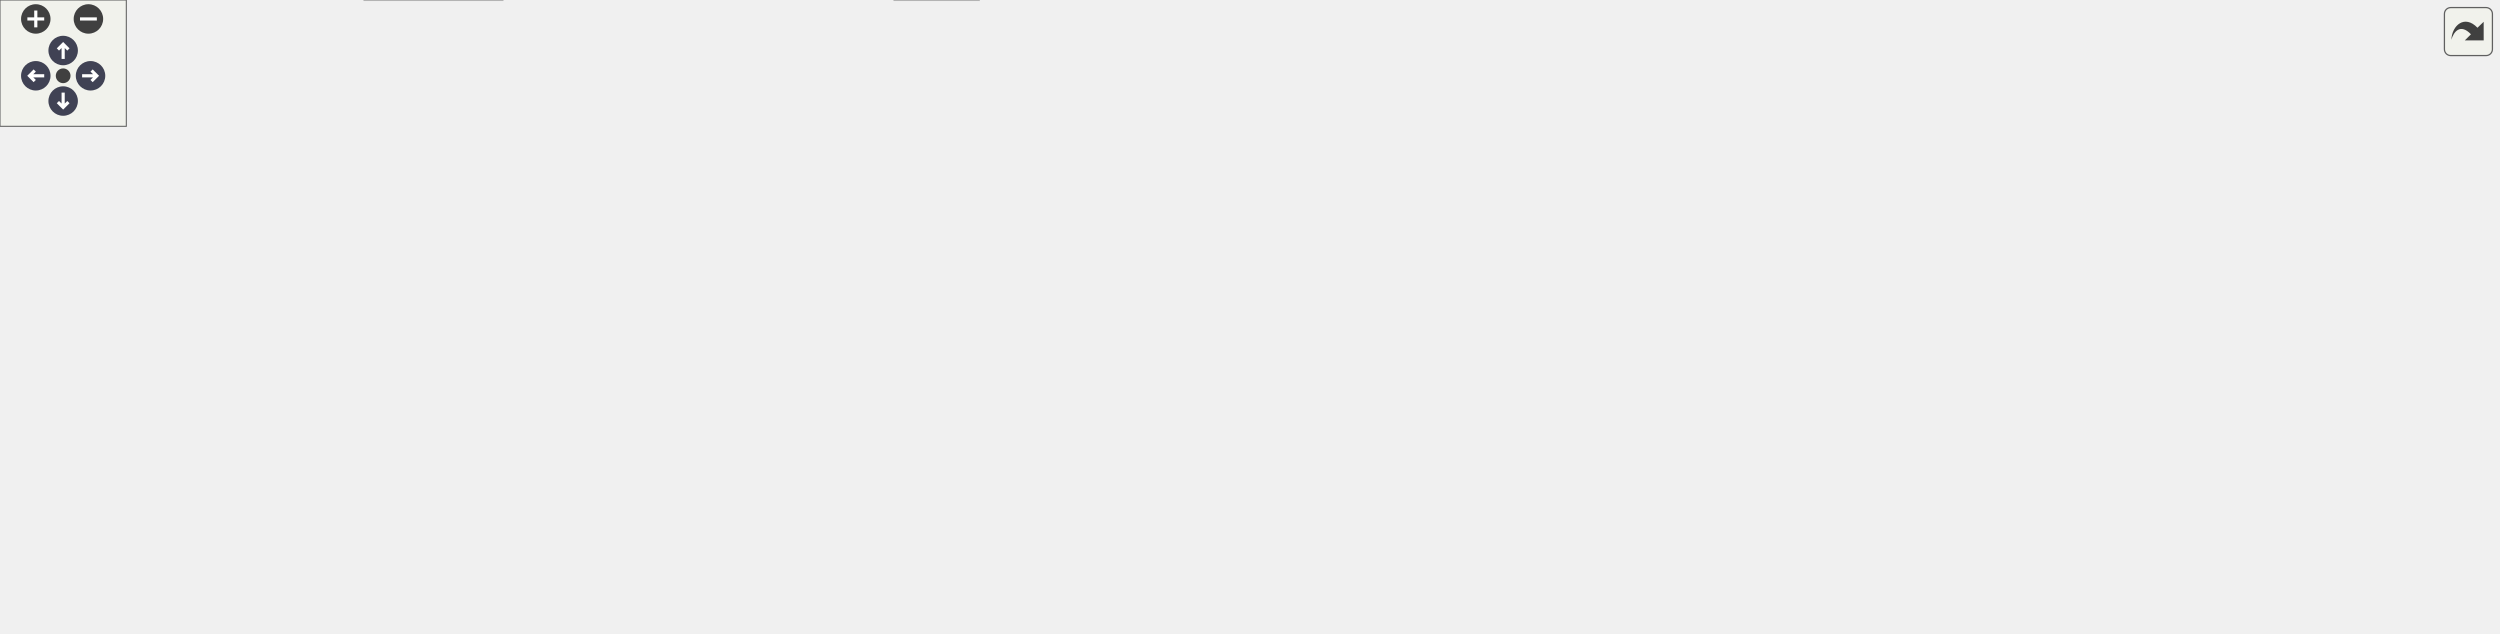
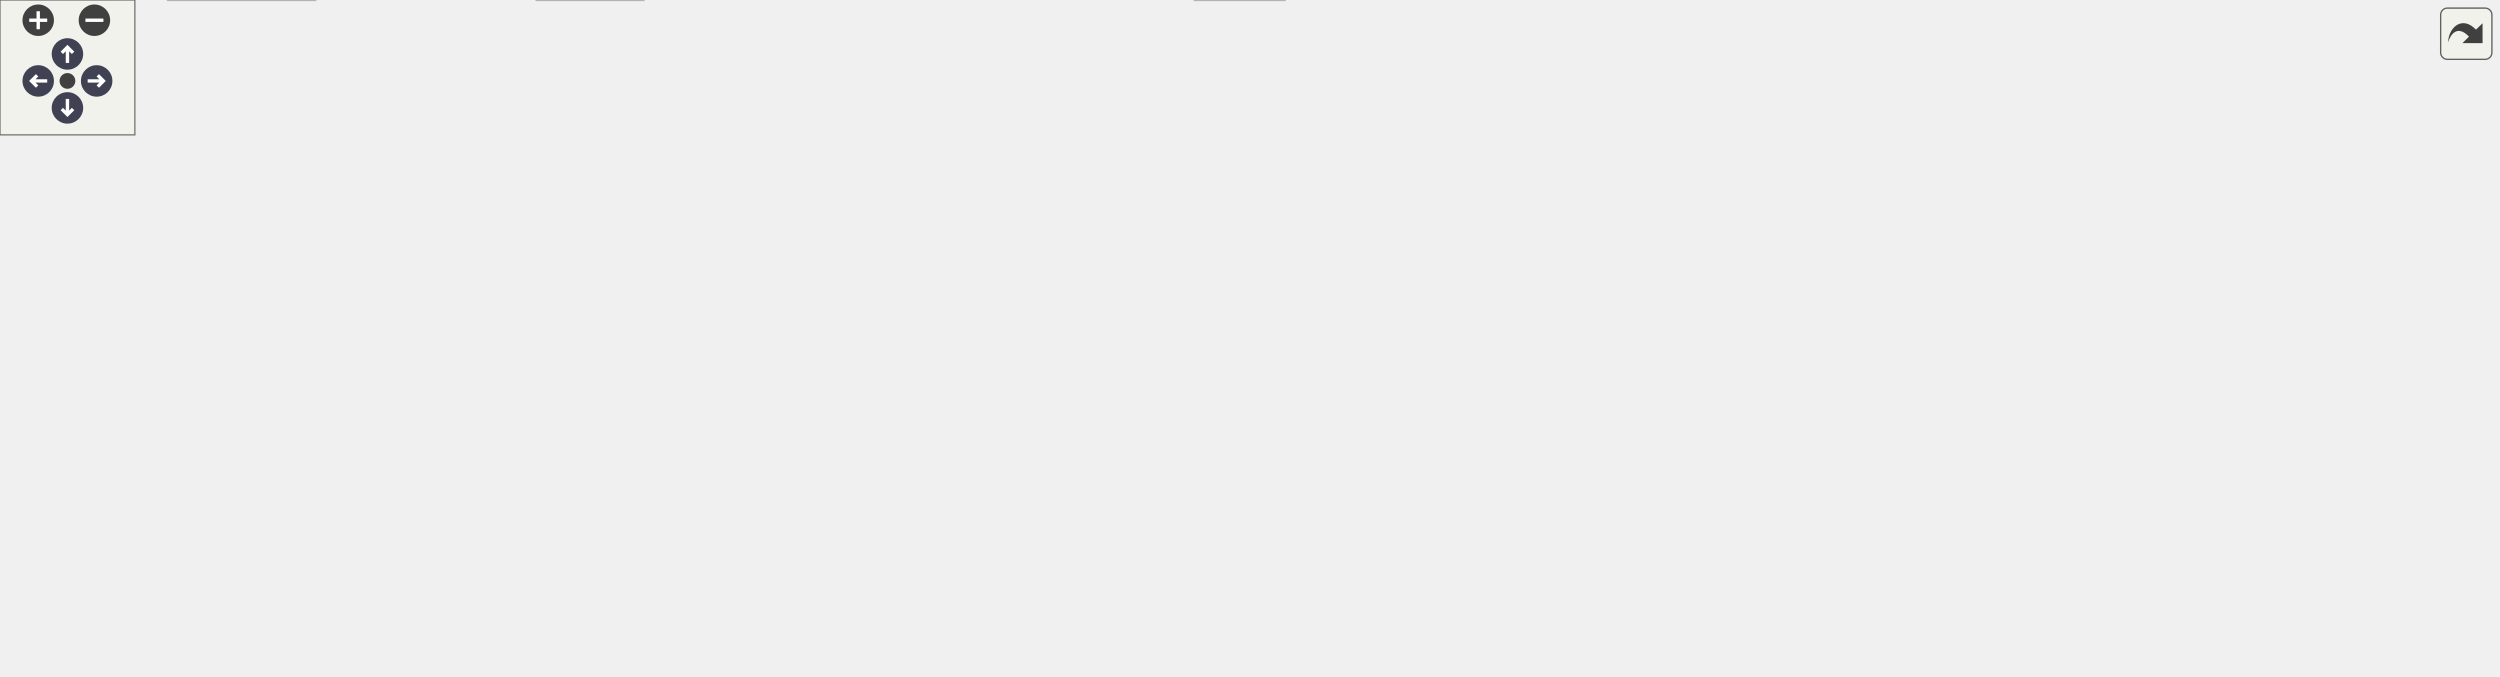
<svg xmlns="http://www.w3.org/2000/svg" xmlns:xlink="http://www.w3.org/1999/xlink" id="main" version="1.1" xml:space="preserve">
  <style type="text/css">
.node, .edge {opacity: 0.7;}
.node.selected, .edge.selected {opacity: 1;}
.edge:hover path { stroke: red; }
.edge:hover polygon { stroke: red; fill: red; }
</style>
  <defs>
    <circle id="rim" cx="0" cy="0" r="7" />
    <circle id="rim2" cx="0" cy="0" r="3.5" />
    <g id="zoomPlus">
      <use xlink:href="#rim" fill="#404040">
        <set attributeName="fill" to="#808080" begin="zoomplus.mouseover" end="zoomplus.mouseout" />
      </use>
      <path d="M-4,0h8M0,-4v8" fill="none" stroke="white" stroke-width="1.5" pointer-events="none" />
    </g>
    <g id="zoomMin">
      <use xlink:href="#rim" fill="#404040">
        <set attributeName="fill" to="#808080" begin="zoomminus.mouseover" end="zoomminus.mouseout" />
      </use>
      <path d="M-4,0h8" fill="none" stroke="white" stroke-width="1.5" pointer-events="none" />
    </g>
    <g id="arrowUp" transform="translate(30 24)">
      <use xlink:href="#rim" />
      <path pointer-events="none" fill="none" stroke="white" stroke-width="1.5" d="M0,-3.0v7 M-2.5,-0.5L0,-3.0L2.5,-0.5" />
    </g>
    <g id="arrowRight" transform="rotate(90) translate(36 -43)">
      <use xlink:href="#rim" />
      <path pointer-events="none" fill="none" stroke="white" stroke-width="1.5" d="M0,-3.0v7 M-2.5,-0.5L0,-3.0L2.5,-0.5" />
    </g>
    <g id="arrowDown" transform="rotate(180) translate(-30 -48)">
      <use xlink:href="#rim" />
      <path pointer-events="none" fill="none" stroke="white" stroke-width="1.5" d="M0,-3.0v7 M-2.5,-0.5L0,-3.0L2.5,-0.5" />
    </g>
    <g id="arrowLeft" transform="rotate(270) translate(-36 17)">
      <use xlink:href="#rim" />
      <path pointer-events="none" fill="none" stroke="white" stroke-width="1.5" d="M0,-3.0v7 M-2.5,-0.5L0,-3.0L2.5,-0.5" />
    </g>
    <g id="resetDef">
      <use xlink:href="#rim2" fill="#404040">
        <set attributeName="fill" to="#808080" begin="reset.mouseover" end="reset.mouseout" />
      </use>
    </g>
  </defs>
  <svg id="graph" class="graph">
    <g id="viewport">
      <g id="Node000001" class="node">
        <g id="a_Node000001">
          <a xlink:title=" ">
-             <polygon fill="#999999" stroke="#666666" points="723.78,-240.25 620.03,-240.25 620.03,-221 723.78,-221 723.78,-240.25" />
-             <text text-anchor="middle" x="671.91" y="-226.75" font-family="Helvetica,sans-Serif" font-size="10.00">mimic++/Printer.hpp</text>
+             <polygon fill="#999999" stroke="#666666" points="762.34,-240.25 658.59,-240.25 658.59,-221 762.34,-221 762.34,-240.25" />
+             <text text-anchor="middle" x="710.47" y="-226.75" font-family="Helvetica,sans-Serif" font-size="10.00">mimic++/Printer.hpp</text>
          </a>
        </g>
      </g>
      <g id="Node000002" class="node">
        <g id="a_Node000002">
          <a xlink:href="../../df/dde/_fwd_8hpp.html" target="_top" xlink:title=" ">
-             <polygon fill="white" stroke="#666666" points="322.91,-74.5 228.91,-74.5 228.91,-55.25 322.91,-55.25 322.91,-74.5" />
-             <text text-anchor="middle" x="275.91" y="-61" font-family="Helvetica,sans-Serif" font-size="10.00">mimic++/Fwd.hpp</text>
+             <polygon fill="white" stroke="#666666" points="309.47,-74.5 215.47,-74.5 215.47,-55.25 309.47,-55.25 309.47,-74.5" />
+             <text text-anchor="middle" x="262.47" y="-61" font-family="Helvetica,sans-Serif" font-size="10.00">mimic++/Fwd.hpp</text>
          </a>
        </g>
      </g>
      <g id="edge1_Node000001_Node000002" class="edge">
        <g id="a_edge1_Node000001_Node000002">
          <a xlink:title=" ">
-             <path fill="none" stroke="#63b8ff" d="M619.77,-226.43C532.39,-220.55 360.41,-206.62 303.91,-185 263.89,-169.69 244.7,-167.75 224.91,-129.75 215.34,-111.38 233.26,-93.19 250.44,-80.95" />
-             <polygon fill="#63b8ff" stroke="#63b8ff" points="252.06,-84.08 258.46,-75.63 248.19,-78.24 252.06,-84.08" />
+             <path fill="none" stroke="#63b8ff" d="M658.49,-227.49C538.56,-222.24 245.43,-207.48 149.47,-185 85.14,-169.93 48.5,-184.46 11.47,-129.75 6.67,-122.66 5.97,-117.06 11.47,-110.5 23.73,-95.86 133.6,-80.67 203.86,-72.33" />
+             <polygon fill="#63b8ff" stroke="#63b8ff" points="204.17,-75.82 213.7,-71.18 203.36,-68.87 204.17,-75.82" />
          </a>
        </g>
      </g>
      <g id="Node000003" class="node">
        <g id="a_Node000003">
          <a xlink:title=" ">
-             <polygon fill="#e0e0e0" stroke="#999999" points="464.91,-19.25 424.91,-19.25 424.91,0 464.91,0 464.91,-19.25" />
-             <text text-anchor="middle" x="444.91" y="-5.75" font-family="Helvetica,sans-Serif" font-size="10.00">string</text>
-           </a>
-         </g>
-       </g>
-       <g id="edge33_Node000001_Node000003" class="edge">
-         <g id="a_edge33_Node000001_Node000003">
-           <a xlink:title=" ">
-             <path fill="none" stroke="#63b8ff" d="M724.03,-227.3C761.44,-223.2 811.18,-212.47 845.91,-185 873.77,-162.96 897.01,-138.32 874.91,-110.5 824.83,-47.46 567.34,-20.62 476.6,-13.03" />
-             <polygon fill="#63b8ff" stroke="#63b8ff" points="476.94,-9.54 466.69,-12.22 476.37,-16.52 476.94,-9.54" />
+             <polygon fill="#e0e0e0" stroke="#999999" points="571.47,-19.25 531.47,-19.25 531.47,0 571.47,0 571.47,-19.25" />
+             <text text-anchor="middle" x="551.47" y="-5.75" font-family="Helvetica,sans-Serif" font-size="10.00">string</text>
+           </a>
+         </g>
+       </g>
+       <g id="edge36_Node000001_Node000003" class="edge">
+         <g id="a_edge36_Node000001_Node000003">
+           <a xlink:title=" ">
+             <path fill="none" stroke="#63b8ff" d="M743.66,-220.65C761.65,-213.93 782.4,-202.78 793.47,-185 810.97,-156.88 813.93,-138 795.47,-110.5 747.32,-38.77 637.55,-18.52 583.19,-12.83" />
+             <polygon fill="#63b8ff" stroke="#63b8ff" points="583.64,-9.36 573.36,-11.92 582.99,-16.33 583.64,-9.36" />
          </a>
        </g>
      </g>
      <g id="Node000004" class="node">
        <g id="a_Node000004">
          <a xlink:title=" ">
-             <polygon fill="#e0e0e0" stroke="#999999" points="238.66,-19.25 173.16,-19.25 173.16,0 238.66,0 238.66,-19.25" />
-             <text text-anchor="middle" x="205.91" y="-5.75" font-family="Helvetica,sans-Serif" font-size="10.00">string_view</text>
-           </a>
-         </g>
-       </g>
-       <g id="edge34_Node000001_Node000004" class="edge">
-         <g id="a_edge34_Node000001_Node000004">
-           <a xlink:title=" ">
-             <path fill="none" stroke="#63b8ff" d="M619.76,-227.93C487.45,-223.29 146.01,-209.11 100.91,-185 39.68,-152.27 -29.27,-109.62 13.91,-55.25 31.98,-32.5 110.52,-20.3 161.39,-14.66" />
-             <polygon fill="#63b8ff" stroke="#63b8ff" points="161.64,-18.15 171.22,-13.62 160.91,-11.19 161.64,-18.15" />
+             <polygon fill="#e0e0e0" stroke="#999999" points="140.22,-19.25 74.72,-19.25 74.72,0 140.22,0 140.22,-19.25" />
+             <text text-anchor="middle" x="107.47" y="-5.75" font-family="Helvetica,sans-Serif" font-size="10.00">string_view</text>
+           </a>
+         </g>
+       </g>
+       <g id="edge37_Node000001_Node000004" class="edge">
+         <g id="a_edge37_Node000001_Node000004">
+           <a xlink:title=" ">
+             <path fill="none" stroke="#63b8ff" d="M658.18,-228.49C511.28,-224.95 102.05,-212.72 48.47,-185 14.11,-167.23 -7.55,-147.58 3.47,-110.5 11.81,-82.41 18.78,-76.01 39.47,-55.25 51.19,-43.49 66.48,-33.12 79.6,-25.34" />
+             <polygon fill="#63b8ff" stroke="#63b8ff" points="81.27,-28.42 88.23,-20.43 77.8,-22.34 81.27,-28.42" />
+           </a>
+         </g>
+       </g>
+       <g id="Node000006" class="node">
+         <g id="a_Node000006">
+           <a xlink:href="../../d9/dc5/_string_8hpp.html" target="_top" xlink:title=" ">
+             <polygon fill="white" stroke="#666666" points="350.84,-185 250.09,-185 250.09,-165.75 350.84,-165.75 350.84,-185" />
+             <text text-anchor="middle" x="300.47" y="-171.5" font-family="Helvetica,sans-Serif" font-size="10.00">mimic++/String.hpp</text>
+           </a>
+         </g>
+       </g>
+       <g id="edge5_Node000001_Node000006" class="edge">
+         <g id="a_edge5_Node000001_Node000006">
+           <a xlink:title=" ">
+             <path fill="none" stroke="#63b8ff" d="M658.12,-222.83C582.45,-213 442.77,-194.86 362.18,-184.39" />
+             <polygon fill="#63b8ff" stroke="#63b8ff" points="363.08,-180.98 352.71,-183.16 362.18,-187.92 363.08,-180.98" />
+           </a>
+         </g>
+       </g>
+       <g id="Node000007" class="node">
+         <g id="a_Node000007">
+           <a xlink:href="../../d4/d2c/_utility_8hpp.html" target="_top" xlink:title=" ">
+             <polygon fill="white" stroke="#666666" points="234.47,-129.75 134.47,-129.75 134.47,-110.5 234.47,-110.5 234.47,-129.75" />
+             <text text-anchor="middle" x="184.47" y="-116.25" font-family="Helvetica,sans-Serif" font-size="10.00">mimic++/Utility.hpp</text>
+           </a>
+         </g>
+       </g>
+       <g id="edge28_Node000001_Node000007" class="edge">
+         <g id="a_edge28_Node000001_Node000007">
+           <a xlink:title=" ">
+             <path fill="none" stroke="#63b8ff" d="M658.26,-229.4C551.72,-228.18 313.26,-221.34 241.47,-185 221.42,-174.86 205.18,-154.43 195.24,-139.39" />
+             <polygon fill="#63b8ff" stroke="#63b8ff" points="198.46,-137.95 190.19,-131.32 192.52,-141.66 198.46,-137.95" />
+           </a>
+         </g>
+       </g>
+       <g id="Node000010" class="node">
+         <g id="a_Node000010">
+           <a xlink:title=" ">
+             <polygon fill="#e0e0e0" stroke="#999999" points="467.59,-74.5 383.34,-74.5 383.34,-55.25 467.59,-55.25 467.59,-74.5" />
+             <text text-anchor="middle" x="425.47" y="-61" font-family="Helvetica,sans-Serif" font-size="10.00">source_location</text>
+           </a>
+         </g>
+       </g>
+       <g id="edge34_Node000001_Node000010" class="edge">
+         <g id="a_edge34_Node000001_Node000010">
+           <a xlink:title=" ">
+             <path fill="none" stroke="#63b8ff" d="M717.69,-220.63C734.19,-198.96 771.07,-143.24 742.47,-110.5 705.21,-67.86 552.15,-81.82 479.04,-74.54" />
+             <polygon fill="#63b8ff" stroke="#63b8ff" points="479.88,-71.12 469.53,-73.37 479.02,-78.07 479.88,-71.12" />
+           </a>
+         </g>
+       </g>
+       <g id="Node000012" class="node">
+         <g id="a_Node000012">
+           <a xlink:title=" ">
+             <polygon fill="#e0e0e0" stroke="#999999" points="523.72,-74.5 485.22,-74.5 485.22,-55.25 523.72,-55.25 523.72,-74.5" />
+             <text text-anchor="middle" x="504.47" y="-61" font-family="Helvetica,sans-Serif" font-size="10.00">utility</text>
+           </a>
+         </g>
+       </g>
+       <g id="edge38_Node000001_Node000012" class="edge">
+         <g id="a_edge38_Node000001_Node000012">
+           <a xlink:title=" ">
+             <path fill="none" stroke="#63b8ff" d="M733.56,-220.58C748.47,-213.38 766.67,-201.71 775.47,-185 790.89,-155.7 796.89,-135.74 775.47,-110.5 744.96,-74.56 599.87,-67.51 535.43,-66.17" />
+             <polygon fill="#63b8ff" stroke="#63b8ff" points="535.6,-62.67 525.54,-66 535.48,-69.67 535.6,-62.67" />
+           </a>
+         </g>
+       </g>
+       <g id="Node000014" class="node">
+         <g id="a_Node000014">
+           <a xlink:title=" ">
+             <polygon fill="#e0e0e0" stroke="#999999" points="78.47,-129.75 20.47,-129.75 20.47,-110.5 78.47,-110.5 78.47,-129.75" />
+             <text text-anchor="middle" x="49.47" y="-116.25" font-family="Helvetica,sans-Serif" font-size="10.00">functional</text>
+           </a>
+         </g>
+       </g>
+       <g id="edge30_Node000001_Node000014" class="edge">
+         <g id="a_edge30_Node000001_Node000014">
+           <a xlink:title=" ">
+             <path fill="none" stroke="#63b8ff" d="M658.19,-229.73C566.77,-228.87 372.45,-222.3 213.47,-185 164.24,-173.45 110.12,-150.14 78.01,-135.1" />
+             <polygon fill="#63b8ff" stroke="#63b8ff" points="79.51,-131.94 68.98,-130.81 76.51,-138.26 79.51,-131.94" />
+           </a>
+         </g>
+       </g>
+       <g id="Node000015" class="node">
+         <g id="a_Node000015">
+           <a xlink:title=" ">
+             <polygon fill="#e0e0e0" stroke="#999999" points="374.09,-129.75 328.84,-129.75 328.84,-110.5 374.09,-110.5 374.09,-129.75" />
+             <text text-anchor="middle" x="351.47" y="-116.25" font-family="Helvetica,sans-Serif" font-size="10.00">ranges</text>
+           </a>
+         </g>
+       </g>
+       <g id="edge33_Node000001_Node000015" class="edge">
+         <g id="a_edge33_Node000001_Node000015">
+           <a xlink:title=" ">
+             <path fill="none" stroke="#63b8ff" d="M666.1,-220.53C628.17,-212.38 572.29,-199.51 524.47,-185 474.7,-169.9 418.45,-148.25 383.97,-134.44" />
+             <polygon fill="#63b8ff" stroke="#63b8ff" points="385.56,-131.31 374.98,-130.81 382.94,-137.8 385.56,-131.31" />
+           </a>
+         </g>
+       </g>
+       <g id="Node000017" class="node">
+         <g id="a_Node000017">
+           <a xlink:href="../../d8/d32/_type_traits_8hpp.html" target="_top" xlink:title=" ">
+             <polygon fill="white" stroke="#666666" points="653.97,-185 532.97,-185 532.97,-165.75 653.97,-165.75 653.97,-185" />
+             <text text-anchor="middle" x="593.47" y="-171.5" font-family="Helvetica,sans-Serif" font-size="10.00">mimic++/TypeTraits.hpp</text>
+           </a>
+         </g>
+       </g>
+       <g id="edge21_Node000001_Node000017" class="edge">
+         <g id="a_edge21_Node000001_Node000017">
+           <a xlink:title=" ">
+             <path fill="none" stroke="#63b8ff" d="M690.62,-220.59C672.3,-212.25 644.82,-199.75 623.76,-190.16" />
+             <polygon fill="#63b8ff" stroke="#63b8ff" points="625.34,-187.04 614.79,-186.08 622.44,-193.41 625.34,-187.04" />
+           </a>
+         </g>
+       </g>
+       <g id="Node000019" class="node">
+         <g id="a_Node000019">
+           <a xlink:title=" ">
+             <polygon fill="#e0e0e0" stroke="#999999" points="733.09,-129.75 687.84,-129.75 687.84,-110.5 733.09,-110.5 733.09,-129.75" />
+             <text text-anchor="middle" x="710.47" y="-116.25" font-family="Helvetica,sans-Serif" font-size="10.00">cstdint</text>
+           </a>
+         </g>
+       </g>
+       <g id="edge29_Node000001_Node000019" class="edge">
+         <g id="a_edge29_Node000001_Node000019">
+           <a xlink:title=" ">
+             <path fill="none" stroke="#63b8ff" d="M710.47,-220.75C710.47,-203.5 710.47,-165.08 710.47,-141.31" />
+             <polygon fill="#63b8ff" stroke="#63b8ff" points="713.97,-141.64 710.47,-131.64 706.97,-141.64 713.97,-141.64" />
+           </a>
+         </g>
+       </g>
+       <g id="Node000020" class="node">
+         <g id="a_Node000020">
+           <a xlink:title=" ">
+             <polygon fill="#e0e0e0" stroke="#999999" points="911.47,-185 865.47,-185 865.47,-165.75 911.47,-165.75 911.47,-185" />
+             <text text-anchor="middle" x="888.47" y="-171.5" font-family="Helvetica,sans-Serif" font-size="10.00">iterator</text>
+           </a>
+         </g>
+       </g>
+       <g id="edge31_Node000001_Node000020" class="edge">
+         <g id="a_edge31_Node000001_Node000020">
+           <a xlink:title=" ">
+             <path fill="none" stroke="#63b8ff" d="M740.66,-220.59C772.16,-211.17 821.44,-196.43 854.33,-186.59" />
+             <polygon fill="#63b8ff" stroke="#63b8ff" points="855.2,-189.98 863.78,-183.76 853.19,-183.27 855.2,-189.98" />
+           </a>
+         </g>
+       </g>
+       <g id="Node000021" class="node">
+         <g id="a_Node000021">
+           <a xlink:title=" ">
+             <polygon fill="#e0e0e0" stroke="#999999" points="979.34,-185 929.59,-185 929.59,-165.75 979.34,-165.75 979.34,-185" />
+             <text text-anchor="middle" x="954.47" y="-171.5" font-family="Helvetica,sans-Serif" font-size="10.00">optional</text>
+           </a>
+         </g>
+       </g>
+       <g id="edge32_Node000001_Node000021" class="edge">
+         <g id="a_edge32_Node000001_Node000021">
+           <a xlink:title=" ">
+             <path fill="none" stroke="#63b8ff" d="M755.64,-220.56C795.83,-212.37 856.48,-199.73 918.13,-185.47" />
+             <polygon fill="#63b8ff" stroke="#63b8ff" points="918.82,-188.91 927.77,-183.23 917.23,-182.09 918.82,-188.91" />
+           </a>
+         </g>
+       </g>
+       <g id="Node000022" class="node">
+         <g id="a_Node000022">
+           <a xlink:title=" ">
+             <polygon fill="#e0e0e0" stroke="#999999" points="1049.09,-185 997.84,-185 997.84,-165.75 1049.09,-165.75 1049.09,-185" />
+             <text text-anchor="middle" x="1023.47" y="-171.5" font-family="Helvetica,sans-Serif" font-size="10.00">sstream</text>
+           </a>
+         </g>
+       </g>
+       <g id="edge35_Node000001_Node000022" class="edge">
+         <g id="a_edge35_Node000001_Node000022">
+           <a xlink:title=" ">
+             <path fill="none" stroke="#63b8ff" d="M762.7,-222.55C816.34,-215 902.46,-202.06 986.26,-185.3" />
+             <polygon fill="#63b8ff" stroke="#63b8ff" points="986.93,-188.73 996.04,-183.32 985.55,-181.87 986.93,-188.73" />
+           </a>
+         </g>
+       </g>
+       <g id="Node000023" class="node">
+         <g id="a_Node000023">
+           <a xlink:title=" ">
+             <polygon fill="#e0e0e0" stroke="#999999" points="1111.34,-185 1067.59,-185 1067.59,-165.75 1111.34,-165.75 1111.34,-185" />
+             <text text-anchor="middle" x="1089.47" y="-171.5" font-family="Helvetica,sans-Serif" font-size="10.00">format</text>
+           </a>
+         </g>
+       </g>
+       <g id="edge39_Node000001_Node000023" class="edge">
+         <g id="a_edge39_Node000001_Node000023">
+           <a xlink:title=" ">
+             <path fill="none" stroke="#63b8ff" d="M762.73,-225.29C828.88,-219.27 946.44,-206.86 1055.96,-185.24" />
+             <polygon fill="#63b8ff" stroke="#63b8ff" points="1056.61,-188.68 1065.72,-183.28 1055.23,-181.82 1056.61,-188.68" />
+           </a>
+         </g>
+       </g>
+       <g id="edge2_Node000002_Node000003" class="edge">
+         <g id="a_edge2_Node000002_Node000003">
+           <a xlink:title=" ">
+             <path fill="none" stroke="#63b8ff" d="M309.86,-55.14C369.16,-44.22 469.07,-25.81 519.82,-16.46" />
+             <polygon fill="#63b8ff" stroke="#63b8ff" points="520.35,-19.92 529.55,-14.66 519.08,-13.03 520.35,-19.92" />
+           </a>
+         </g>
+       </g>
+       <g id="edge3_Node000002_Node000004" class="edge">
+         <g id="a_edge3_Node000002_Node000004">
+           <a xlink:title=" ">
+             <path fill="none" stroke="#63b8ff" d="M236.17,-54.84C211.01,-46.2 172.81,-33.07 144.56,-23.37" />
+             <polygon fill="#63b8ff" stroke="#63b8ff" points="145.91,-20.13 135.32,-20.19 143.64,-26.75 145.91,-20.13" />
          </a>
        </g>
      </g>
      <g id="Node000005" class="node">
        <g id="a_Node000005">
-           <a xlink:href="../../d9/dc5/_string_8hpp.html" target="_top" xlink:title=" ">
-             <polygon fill="white" stroke="#666666" points="446.28,-185 345.53,-185 345.53,-165.75 446.28,-165.75 446.28,-185" />
-             <text text-anchor="middle" x="395.91" y="-171.5" font-family="Helvetica,sans-Serif" font-size="10.00">mimic++/String.hpp</text>
-           </a>
-         </g>
-       </g>
-       <g id="edge4_Node000001_Node000005" class="edge">
-         <g id="a_edge4_Node000001_Node000005">
-           <a xlink:title=" ">
-             <path fill="none" stroke="#63b8ff" d="M624.78,-220.53C577.54,-211.42 504.74,-197.37 453.97,-187.58" />
-             <polygon fill="#63b8ff" stroke="#63b8ff" points="454.81,-184.18 444.33,-185.72 453.49,-191.05 454.81,-184.18" />
-           </a>
-         </g>
-       </g>
-       <g id="Node000006" class="node">
-         <g id="a_Node000006">
-           <a xlink:href="../../d4/d2c/_utility_8hpp.html" target="_top" xlink:title=" ">
-             <polygon fill="white" stroke="#666666" points="177.91,-129.75 77.91,-129.75 77.91,-110.5 177.91,-110.5 177.91,-129.75" />
-             <text text-anchor="middle" x="127.91" y="-116.25" font-family="Helvetica,sans-Serif" font-size="10.00">mimic++/Utility.hpp</text>
-           </a>
-         </g>
-       </g>
-       <g id="edge25_Node000001_Node000006" class="edge">
-         <g id="a_edge25_Node000001_Node000006">
-           <a xlink:title=" ">
-             <path fill="none" stroke="#63b8ff" d="M619.89,-229.2C511.8,-227.6 266.73,-220.09 191.91,-185 170.22,-174.83 151.65,-154.09 140.19,-139" />
-             <polygon fill="#63b8ff" stroke="#63b8ff" points="143.3,-137.33 134.6,-131.29 137.63,-141.44 143.3,-137.33" />
+           <a xlink:title=" ">
+             <polygon fill="#e0e0e0" stroke="#999999" points="286.22,-19.25 238.72,-19.25 238.72,0 286.22,0 286.22,-19.25" />
+             <text text-anchor="middle" x="262.47" y="-5.75" font-family="Helvetica,sans-Serif" font-size="10.00">version</text>
+           </a>
+         </g>
+       </g>
+       <g id="edge4_Node000002_Node000005" class="edge">
+         <g id="a_edge4_Node000002_Node000005">
+           <a xlink:title=" ">
+             <path fill="none" stroke="#63b8ff" d="M262.47,-55.08C262.47,-48.57 262.47,-39.42 262.47,-31.12" />
+             <polygon fill="#63b8ff" stroke="#63b8ff" points="265.97,-31.12 262.47,-21.12 258.97,-31.12 265.97,-31.12" />
+           </a>
+         </g>
+       </g>
+       <g id="edge6_Node000006_Node000002" class="edge">
+         <g id="a_edge6_Node000006_Node000002">
+           <a xlink:title=" ">
+             <path fill="none" stroke="#63b8ff" d="M297.36,-165.5C291.29,-148.17 277.74,-109.48 269.42,-85.74" />
+             <polygon fill="#63b8ff" stroke="#63b8ff" points="272.73,-84.59 266.12,-76.31 266.12,-86.9 272.73,-84.59" />
+           </a>
+         </g>
+       </g>
+       <g id="edge18_Node000006_Node000003" class="edge">
+         <g id="a_edge18_Node000006_Node000003">
+           <a xlink:title=" ">
+             <path fill="none" stroke="#63b8ff" d="M300.35,-165.41C300.68,-151.43 303.53,-124.61 319.47,-110.5 391.36,-46.86 460.57,-138.14 532.47,-74.5 544.79,-63.59 549.29,-45.07 550.85,-30.77" />
+             <polygon fill="#63b8ff" stroke="#63b8ff" points="554.32,-31.31 551.49,-21.1 547.33,-30.85 554.32,-31.31" />
+           </a>
+         </g>
+       </g>
+       <g id="edge19_Node000006_Node000004" class="edge">
+         <g id="a_edge19_Node000006_Node000004">
+           <a xlink:title=" ">
+             <path fill="none" stroke="#63b8ff" d="M249.81,-166.46C213.96,-159.68 165.37,-148.05 125.47,-129.75 105.99,-120.82 56.36,-93.5 46.47,-74.5 36.16,-54.72 57.25,-36.8 77.39,-25.01" />
+             <polygon fill="#63b8ff" stroke="#63b8ff" points="78.92,-28.16 86.03,-20.3 75.58,-22.01 78.92,-28.16" />
+           </a>
+         </g>
+       </g>
+       <g id="edge7_Node000006_Node000007" class="edge">
+         <g id="a_edge7_Node000006_Node000007">
+           <a xlink:title=" ">
+             <path fill="none" stroke="#63b8ff" d="M280.79,-165.34C262.62,-157 235.38,-144.5 214.5,-134.91" />
+             <polygon fill="#63b8ff" stroke="#63b8ff" points="216.16,-131.83 205.62,-130.83 213.24,-138.19 216.16,-131.83" />
+           </a>
+         </g>
+       </g>
+       <g id="Node000013" class="node">
+         <g id="a_Node000013">
+           <a xlink:title=" ">
+             <polygon fill="#e0e0e0" stroke="#999999" points="448.34,-129.75 392.59,-129.75 392.59,-110.5 448.34,-110.5 448.34,-129.75" />
+             <text text-anchor="middle" x="420.47" y="-116.25" font-family="Helvetica,sans-Serif" font-size="10.00">concepts</text>
+           </a>
+         </g>
+       </g>
+       <g id="edge15_Node000006_Node000013" class="edge">
+         <g id="a_edge15_Node000006_Node000013">
+           <a xlink:title=" ">
+             <path fill="none" stroke="#63b8ff" d="M320.82,-165.34C339.7,-156.97 368.05,-144.38 389.69,-134.78" />
+             <polygon fill="#63b8ff" stroke="#63b8ff" points="390.91,-138.07 398.63,-130.82 388.07,-131.67 390.91,-138.07" />
+           </a>
+         </g>
+       </g>
+       <g id="edge16_Node000006_Node000014" class="edge">
+         <g id="a_edge16_Node000006_Node000014">
+           <a xlink:title=" ">
+             <path fill="none" stroke="#63b8ff" d="M257.6,-165.28C210.62,-155.31 135.82,-139.44 89.84,-129.69" />
+             <polygon fill="#63b8ff" stroke="#63b8ff" points="90.8,-126.32 80.29,-127.66 89.35,-133.16 90.8,-126.32" />
+           </a>
+         </g>
+       </g>
+       <g id="edge17_Node000006_Node000015" class="edge">
+         <g id="a_edge17_Node000006_Node000015">
+           <a xlink:title=" ">
+             <path fill="none" stroke="#63b8ff" d="M308.89,-165.58C316.01,-158.15 326.41,-147.29 335.15,-138.16" />
+             <polygon fill="#63b8ff" stroke="#63b8ff" points="337.42,-140.85 341.81,-131.2 332.37,-136 337.42,-140.85" />
+           </a>
+         </g>
+       </g>
+       <g id="Node000016" class="node">
+         <g id="a_Node000016">
+           <a xlink:title=" ">
+             <polygon fill="#e0e0e0" stroke="#999999" points="526.97,-129.75 465.97,-129.75 465.97,-110.5 526.97,-110.5 526.97,-129.75" />
+             <text text-anchor="middle" x="496.47" y="-116.25" font-family="Helvetica,sans-Serif" font-size="10.00">type_traits</text>
+           </a>
+         </g>
+       </g>
+       <g id="edge20_Node000006_Node000016" class="edge">
+         <g id="a_edge20_Node000006_Node000016">
+           <a xlink:title=" ">
+             <path fill="none" stroke="#63b8ff" d="M333.71,-165.34C367.17,-156.25 418.85,-142.21 454.97,-132.4" />
+             <polygon fill="#63b8ff" stroke="#63b8ff" points="455.45,-135.9 464.18,-129.9 453.61,-129.14 455.45,-135.9" />
+           </a>
+         </g>
+       </g>
+       <g id="edge8_Node000007_Node000002" class="edge">
+         <g id="a_edge8_Node000007_Node000002">
+           <a xlink:title=" ">
+             <path fill="none" stroke="#63b8ff" d="M197.7,-110.09C209.24,-102.21 226.23,-90.61 239.91,-81.27" />
+             <polygon fill="#63b8ff" stroke="#63b8ff" points="241.63,-84.33 247.92,-75.81 237.69,-78.55 241.63,-84.33" />
+           </a>
+         </g>
+       </g>
+       <g id="edge12_Node000007_Node000004" class="edge">
+         <g id="a_edge12_Node000007_Node000004">
+           <a xlink:title=" ">
+             <path fill="none" stroke="#63b8ff" d="M184.11,-110.09C183.2,-96.97 179.95,-72.32 168.47,-55.25 160.25,-43.04 147.53,-32.97 135.82,-25.5" />
+             <polygon fill="#63b8ff" stroke="#63b8ff" points="137.62,-22.49 127.23,-20.39 134.04,-28.51 137.62,-22.49" />
          </a>
        </g>
      </g>
      <g id="Node000008" class="node">
        <g id="a_Node000008">
          <a xlink:title=" ">
-             <polygon fill="#e0e0e0" stroke="#999999" points="107.03,-74.5 22.78,-74.5 22.78,-55.25 107.03,-55.25 107.03,-74.5" />
-             <text text-anchor="middle" x="64.91" y="-61" font-family="Helvetica,sans-Serif" font-size="10.00">source_location</text>
-           </a>
-         </g>
-       </g>
-       <g id="edge31_Node000001_Node000008" class="edge">
-         <g id="a_edge31_Node000001_Node000008">
-           <a xlink:title=" ">
-             <path fill="none" stroke="#63b8ff" d="M619.84,-228.01C507.57,-224.04 246.08,-212.12 161.91,-185 116.15,-170.26 93.98,-170.77 68.91,-129.75 61,-116.82 60.39,-99.53 61.54,-86.2" />
-             <polygon fill="#63b8ff" stroke="#63b8ff" points="64.99,-86.78 62.8,-76.41 58.05,-85.88 64.99,-86.78" />
+             <polygon fill="#e0e0e0" stroke="#999999" points="158.97,-74.5 121.97,-74.5 121.97,-55.25 158.97,-55.25 158.97,-74.5" />
+             <text text-anchor="middle" x="140.47" y="-61" font-family="Helvetica,sans-Serif" font-size="10.00">array</text>
+           </a>
+         </g>
+       </g>
+       <g id="edge9_Node000007_Node000008" class="edge">
+         <g id="a_edge9_Node000007_Node000008">
+           <a xlink:title=" ">
+             <path fill="none" stroke="#63b8ff" d="M177.2,-110.33C171.19,-103.05 162.45,-92.48 155.01,-83.48" />
+             <polygon fill="#63b8ff" stroke="#63b8ff" points="157.92,-81.51 148.85,-76.03 152.52,-85.96 157.92,-81.51" />
          </a>
        </g>
      </g>
      <g id="Node000009" class="node">
        <g id="a_Node000009">
          <a xlink:title=" ">
-             <polygon fill="#e0e0e0" stroke="#999999" points="417.16,-74.5 378.66,-74.5 378.66,-55.25 417.16,-55.25 417.16,-74.5" />
-             <text text-anchor="middle" x="397.91" y="-61" font-family="Helvetica,sans-Serif" font-size="10.00">utility</text>
-           </a>
-         </g>
-       </g>
-       <g id="edge35_Node000001_Node000009" class="edge">
-         <g id="a_edge35_Node000001_Node000009">
-           <a xlink:title=" ">
-             <path fill="none" stroke="#63b8ff" d="M712.25,-220.56C779.93,-203.63 904.43,-163.98 855.91,-110.5 827.24,-78.9 527.52,-68.97 429.06,-66.54" />
-             <polygon fill="#63b8ff" stroke="#63b8ff" points="429.16,-63.04 419.08,-66.31 428.99,-70.04 429.16,-63.04" />
+             <polygon fill="#e0e0e0" stroke="#999999" points="103.59,-74.5 55.34,-74.5 55.34,-55.25 103.59,-55.25 103.59,-74.5" />
+             <text text-anchor="middle" x="79.47" y="-61" font-family="Helvetica,sans-Serif" font-size="10.00">cassert</text>
+           </a>
+         </g>
+       </g>
+       <g id="edge10_Node000007_Node000009" class="edge">
+         <g id="a_edge10_Node000007_Node000009">
+           <a xlink:title=" ">
+             <path fill="none" stroke="#63b8ff" d="M166.65,-110.09C150.44,-101.87 126.23,-89.59 107.43,-80.06" />
+             <polygon fill="#63b8ff" stroke="#63b8ff" points="109.22,-77.04 98.71,-75.64 106.05,-83.28 109.22,-77.04" />
+           </a>
+         </g>
+       </g>
+       <g id="edge11_Node000007_Node000010" class="edge">
+         <g id="a_edge11_Node000007_Node000010">
+           <a xlink:title=" ">
+             <path fill="none" stroke="#63b8ff" d="M225.62,-110.03C266.43,-101.01 329.1,-87.17 373.37,-77.39" />
+             <polygon fill="#63b8ff" stroke="#63b8ff" points="373.99,-80.83 383,-75.26 372.48,-74 373.99,-80.83" />
          </a>
        </g>
      </g>
      <g id="Node000011" class="node">
        <g id="a_Node000011">
          <a xlink:title=" ">
-             <polygon fill="#e0e0e0" stroke="#999999" points="291.91,-129.75 233.91,-129.75 233.91,-110.5 291.91,-110.5 291.91,-129.75" />
-             <text text-anchor="middle" x="262.91" y="-116.25" font-family="Helvetica,sans-Serif" font-size="10.00">functional</text>
-           </a>
-         </g>
-       </g>
-       <g id="edge27_Node000001_Node000011" class="edge">
-         <g id="a_edge27_Node000001_Node000011">
-           <a xlink:title=" ">
-             <path fill="none" stroke="#63b8ff" d="M619.66,-226.32C538.49,-220.57 386.28,-207.18 336.91,-185 313.06,-174.29 291.12,-153.34 277.43,-138.36" />
-             <polygon fill="#63b8ff" stroke="#63b8ff" points="280.26,-136.27 271.02,-131.08 275,-140.89 280.26,-136.27" />
-           </a>
-         </g>
-       </g>
-       <g id="Node000012" class="node">
-         <g id="a_Node000012">
-           <a xlink:title=" ">
-             <polygon fill="#e0e0e0" stroke="#999999" points="469.53,-129.75 424.28,-129.75 424.28,-110.5 469.53,-110.5 469.53,-129.75" />
-             <text text-anchor="middle" x="446.91" y="-116.25" font-family="Helvetica,sans-Serif" font-size="10.00">ranges</text>
-           </a>
-         </g>
-       </g>
-       <g id="edge30_Node000001_Node000012" class="edge">
-         <g id="a_edge30_Node000001_Node000012">
-           <a xlink:title=" ">
-             <path fill="none" stroke="#63b8ff" d="M653.11,-220.56C613.82,-201.61 522.76,-157.7 475.91,-135.11" />
-             <polygon fill="#63b8ff" stroke="#63b8ff" points="477.7,-132.09 467.17,-130.9 474.66,-138.39 477.7,-132.09" />
-           </a>
-         </g>
-       </g>
-       <g id="Node000014" class="node">
-         <g id="a_Node000014">
-           <a xlink:href="../../d8/d32/_type_traits_8hpp.html" target="_top" xlink:title=" ">
-             <polygon fill="white" stroke="#666666" points="732.41,-185 611.41,-185 611.41,-165.75 732.41,-165.75 732.41,-185" />
-             <text text-anchor="middle" x="671.91" y="-171.5" font-family="Helvetica,sans-Serif" font-size="10.00">mimic++/TypeTraits.hpp</text>
-           </a>
-         </g>
-       </g>
-       <g id="edge18_Node000001_Node000014" class="edge">
-         <g id="a_edge18_Node000001_Node000014">
-           <a xlink:title=" ">
-             <path fill="none" stroke="#63b8ff" d="M671.91,-220.83C671.91,-214.32 671.91,-205.17 671.91,-196.87" />
-             <polygon fill="#63b8ff" stroke="#63b8ff" points="675.41,-196.87 671.91,-186.87 668.41,-196.87 675.41,-196.87" />
-           </a>
-         </g>
-       </g>
-       <g id="Node000016" class="node">
-         <g id="a_Node000016">
-           <a xlink:title=" ">
-             <polygon fill="#e0e0e0" stroke="#999999" points="846.53,-129.75 801.28,-129.75 801.28,-110.5 846.53,-110.5 846.53,-129.75" />
-             <text text-anchor="middle" x="823.91" y="-116.25" font-family="Helvetica,sans-Serif" font-size="10.00">cstdint</text>
-           </a>
-         </g>
-       </g>
-       <g id="edge26_Node000001_Node000016" class="edge">
-         <g id="a_edge26_Node000001_Node000016">
-           <a xlink:title=" ">
-             <path fill="none" stroke="#63b8ff" d="M686.92,-220.62C701.28,-211.88 723.42,-198.05 741.91,-185 763.84,-169.52 787.98,-150.45 804.35,-137.2" />
-             <polygon fill="#63b8ff" stroke="#63b8ff" points="806.3,-140.13 811.84,-131.1 801.88,-134.7 806.3,-140.13" />
+             <polygon fill="#e0e0e0" stroke="#999999" points="364.97,-74.5 327.97,-74.5 327.97,-55.25 364.97,-55.25 364.97,-74.5" />
+             <text text-anchor="middle" x="346.47" y="-61" font-family="Helvetica,sans-Serif" font-size="10.00">tuple</text>
+           </a>
+         </g>
+       </g>
+       <g id="edge13_Node000007_Node000011" class="edge">
+         <g id="a_edge13_Node000007_Node000011">
+           <a xlink:title=" ">
+             <path fill="none" stroke="#63b8ff" d="M211.95,-110.09C241.08,-100.51 286.94,-85.44 316.86,-75.61" />
+             <polygon fill="#63b8ff" stroke="#63b8ff" points="317.64,-79.04 326.04,-72.59 315.45,-72.39 317.64,-79.04" />
+           </a>
+         </g>
+       </g>
+       <g id="edge14_Node000007_Node000012" class="edge">
+         <g id="a_edge14_Node000007_Node000012">
+           <a xlink:title=" ">
+             <path fill="none" stroke="#63b8ff" d="M234.75,-113.72C290.93,-107.18 384.72,-94.76 473.86,-74.81" />
+             <polygon fill="#63b8ff" stroke="#63b8ff" points="474.53,-78.25 483.51,-72.61 472.98,-71.42 474.53,-78.25" />
+           </a>
+         </g>
+       </g>
+       <g id="edge22_Node000017_Node000002" class="edge">
+         <g id="a_edge22_Node000017_Node000002">
+           <a xlink:title=" ">
+             <path fill="none" stroke="#63b8ff" d="M588.45,-165.64C579.81,-151.49 560.7,-123.8 536.47,-110.5 531.75,-107.91 400.09,-87.19 321.02,-74.91" />
+             <polygon fill="#63b8ff" stroke="#63b8ff" points="321.67,-71.47 311.25,-73.4 320.6,-78.39 321.67,-71.47" />
+           </a>
+         </g>
+       </g>
+       <g id="edge26_Node000017_Node000011" class="edge">
+         <g id="a_edge26_Node000017_Node000011">
+           <a xlink:title=" ">
+             <path fill="none" stroke="#63b8ff" d="M592.8,-165.38C591.27,-151.37 586.18,-124.49 569.47,-110.5 504.59,-56.19 463.45,-92.34 376.49,-74.54" />
+             <polygon fill="#63b8ff" stroke="#63b8ff" points="377.36,-71.15 366.84,-72.36 375.82,-77.98 377.36,-71.15" />
+           </a>
+         </g>
+       </g>
+       <g id="edge23_Node000017_Node000013" class="edge">
+         <g id="a_edge23_Node000017_Node000013">
+           <a xlink:title=" ">
+             <path fill="none" stroke="#63b8ff" d="M564.12,-165.34C535.32,-156.48 491.21,-142.9 459.47,-133.13" />
+             <polygon fill="#63b8ff" stroke="#63b8ff" points="460.84,-129.89 450.25,-130.29 458.78,-136.58 460.84,-129.89" />
+           </a>
+         </g>
+       </g>
+       <g id="edge27_Node000017_Node000016" class="edge">
+         <g id="a_edge27_Node000017_Node000016">
+           <a xlink:title=" ">
+             <path fill="none" stroke="#63b8ff" d="M577.01,-165.34C562.24,-157.23 540.29,-145.18 523.03,-135.71" />
+             <polygon fill="#63b8ff" stroke="#63b8ff" points="524.78,-132.68 514.33,-130.93 521.41,-138.81 524.78,-132.68" />
          </a>
        </g>
      </g>
      <g id="Node000018" class="node">
        <g id="a_Node000018">
          <a xlink:title=" ">
-             <polygon fill="#e0e0e0" stroke="#999999" points="986.91,-185 940.91,-185 940.91,-165.75 986.91,-165.75 986.91,-185" />
-             <text text-anchor="middle" x="963.91" y="-171.5" font-family="Helvetica,sans-Serif" font-size="10.00">iterator</text>
-           </a>
-         </g>
-       </g>
-       <g id="edge28_Node000001_Node000018" class="edge">
-         <g id="a_edge28_Node000001_Node000018">
-           <a xlink:title=" ">
-             <path fill="none" stroke="#63b8ff" d="M723.84,-221.41C775.48,-213.03 856.89,-199.28 926.91,-185 927.73,-184.83 928.57,-184.66 929.41,-184.48" />
-             <polygon fill="#63b8ff" stroke="#63b8ff" points="929.97,-187.94 938.99,-182.37 928.47,-181.11 929.97,-187.94" />
-           </a>
-         </g>
-       </g>
-       <g id="Node000019" class="node">
-         <g id="a_Node000019">
-           <a xlink:title=" ">
-             <polygon fill="#e0e0e0" stroke="#999999" points="1054.78,-185 1005.03,-185 1005.03,-165.75 1054.78,-165.75 1054.78,-185" />
-             <text text-anchor="middle" x="1029.91" y="-171.5" font-family="Helvetica,sans-Serif" font-size="10.00">optional</text>
-           </a>
-         </g>
-       </g>
-       <g id="edge29_Node000001_Node000019" class="edge">
-         <g id="a_edge29_Node000001_Node000019">
-           <a xlink:title=" ">
-             <path fill="none" stroke="#63b8ff" d="M724.11,-224.25C786.07,-217.47 892.69,-204.54 993.43,-185.29" />
-             <polygon fill="#63b8ff" stroke="#63b8ff" points="994.09,-188.72 1003.24,-183.38 992.76,-181.85 994.09,-188.72" />
-           </a>
-         </g>
-       </g>
-       <g id="Node000020" class="node">
-         <g id="a_Node000020">
-           <a xlink:title=" ">
-             <polygon fill="#e0e0e0" stroke="#999999" points="1124.53,-185 1073.28,-185 1073.28,-165.75 1124.53,-165.75 1124.53,-185" />
-             <text text-anchor="middle" x="1098.91" y="-171.5" font-family="Helvetica,sans-Serif" font-size="10.00">sstream</text>
-           </a>
-         </g>
-       </g>
-       <g id="edge32_Node000001_Node000020" class="edge">
-         <g id="a_edge32_Node000001_Node000020">
-           <a xlink:title=" ">
-             <path fill="none" stroke="#63b8ff" d="M724.21,-225.82C797.52,-220.01 935.15,-207.39 1061.94,-185.12" />
-             <polygon fill="#63b8ff" stroke="#63b8ff" points="1062.27,-188.62 1071.5,-183.42 1061.04,-181.73 1062.27,-188.62" />
-           </a>
-         </g>
-       </g>
-       <g id="Node000021" class="node">
-         <g id="a_Node000021">
-           <a xlink:title=" ">
-             <polygon fill="#e0e0e0" stroke="#999999" points="1186.78,-185 1143.03,-185 1143.03,-165.75 1186.78,-165.75 1186.78,-185" />
-             <text text-anchor="middle" x="1164.91" y="-171.5" font-family="Helvetica,sans-Serif" font-size="10.00">format</text>
-           </a>
-         </g>
-       </g>
-       <g id="edge36_Node000001_Node000021" class="edge">
-         <g id="a_edge36_Node000001_Node000021">
-           <a xlink:title=" ">
-             <path fill="none" stroke="#63b8ff" d="M723.94,-227.57C807.9,-223.61 978.51,-212.88 1131.67,-185.1" />
-             <polygon fill="#63b8ff" stroke="#63b8ff" points="1131.98,-188.6 1141.18,-183.34 1130.71,-181.71 1131.98,-188.6" />
-           </a>
-         </g>
-       </g>
-       <g id="edge2_Node000002_Node000003" class="edge">
-         <g id="a_edge2_Node000002_Node000003">
-           <a xlink:title=" ">
-             <path fill="none" stroke="#63b8ff" d="M304.58,-54.84C334.94,-45.28 382.71,-30.22 413.92,-20.39" />
-             <polygon fill="#63b8ff" stroke="#63b8ff" points="414.68,-23.82 423.17,-17.48 412.58,-17.14 414.68,-23.82" />
-           </a>
-         </g>
-       </g>
-       <g id="edge3_Node000002_Node000004" class="edge">
-         <g id="a_edge3_Node000002_Node000004">
-           <a xlink:title=" ">
-             <path fill="none" stroke="#63b8ff" d="M264.03,-54.84C253.82,-47.07 238.84,-35.67 226.64,-26.4" />
-             <polygon fill="#63b8ff" stroke="#63b8ff" points="228.89,-23.71 218.81,-20.44 224.65,-29.28 228.89,-23.71" />
-           </a>
-         </g>
-       </g>
-       <g id="edge5_Node000005_Node000002" class="edge">
-         <g id="a_edge5_Node000005_Node000002">
-           <a xlink:title=" ">
-             <path fill="none" stroke="#63b8ff" d="M385.03,-165.28C374.42,-156.36 357.89,-142.31 343.91,-129.75 326.31,-113.95 306.67,-95.39 293.03,-82.36" />
-             <polygon fill="#63b8ff" stroke="#63b8ff" points="295.76,-80.13 286.12,-75.73 290.91,-85.18 295.76,-80.13" />
-           </a>
-         </g>
-       </g>
-       <g id="edge15_Node000005_Node000003" class="edge">
-         <g id="a_edge15_Node000005_Node000003">
-           <a xlink:title=" ">
-             <path fill="none" stroke="#63b8ff" d="M398.59,-165.27C402.25,-152.88 409.03,-130 414.91,-110.5 419.74,-94.48 421.08,-90.52 425.91,-74.5 430.36,-59.73 435.33,-43.01 439.07,-30.38" />
-             <polygon fill="#63b8ff" stroke="#63b8ff" points="442.31,-31.76 441.79,-21.18 435.6,-29.78 442.31,-31.76" />
-           </a>
-         </g>
-       </g>
-       <g id="edge16_Node000005_Node000004" class="edge">
-         <g id="a_edge16_Node000005_Node000004">
-           <a xlink:title=" ">
-             <path fill="none" stroke="#63b8ff" d="M393.56,-165.49C387.32,-143.56 368.26,-86.44 331.91,-55.25 308.82,-35.44 276.33,-24.22 250.13,-17.98" />
-             <polygon fill="#63b8ff" stroke="#63b8ff" points="250.96,-14.58 240.44,-15.85 249.46,-21.42 250.96,-14.58" />
-           </a>
-         </g>
-       </g>
-       <g id="edge6_Node000005_Node000006" class="edge">
-         <g id="a_edge6_Node000005_Node000006">
-           <a xlink:title=" ">
-             <path fill="none" stroke="#63b8ff" d="M350.14,-165.28C304.37,-156.19 233.88,-142.18 184.59,-132.39" />
-             <polygon fill="#63b8ff" stroke="#63b8ff" points="185.46,-128.99 174.97,-130.48 184.1,-135.86 185.46,-128.99" />
-           </a>
-         </g>
-       </g>
-       <g id="Node000010" class="node">
-         <g id="a_Node000010">
-           <a xlink:title=" ">
-             <polygon fill="#e0e0e0" stroke="#999999" points="543.78,-129.75 488.03,-129.75 488.03,-110.5 543.78,-110.5 543.78,-129.75" />
-             <text text-anchor="middle" x="515.91" y="-116.25" font-family="Helvetica,sans-Serif" font-size="10.00">concepts</text>
-           </a>
-         </g>
-       </g>
-       <g id="edge12_Node000005_Node000010" class="edge">
-         <g id="a_edge12_Node000005_Node000010">
-           <a xlink:title=" ">
-             <path fill="none" stroke="#63b8ff" d="M416.26,-165.34C435.14,-156.97 463.5,-144.38 485.14,-134.78" />
-             <polygon fill="#63b8ff" stroke="#63b8ff" points="486.35,-138.07 494.07,-130.82 483.51,-131.67 486.35,-138.07" />
-           </a>
-         </g>
-       </g>
-       <g id="edge13_Node000005_Node000011" class="edge">
-         <g id="a_edge13_Node000005_Node000011">
-           <a xlink:title=" ">
-             <path fill="none" stroke="#63b8ff" d="M373.35,-165.34C352.14,-156.85 320.14,-144.04 296.03,-134.39" />
-             <polygon fill="#63b8ff" stroke="#63b8ff" points="297.57,-131.23 286.99,-130.77 294.97,-137.73 297.57,-131.23" />
-           </a>
-         </g>
-       </g>
-       <g id="edge14_Node000005_Node000012" class="edge">
-         <g id="a_edge14_Node000005_Node000012">
-           <a xlink:title=" ">
-             <path fill="none" stroke="#63b8ff" d="M404.33,-165.58C411.45,-158.15 421.85,-147.29 430.59,-138.16" />
-             <polygon fill="#63b8ff" stroke="#63b8ff" points="432.87,-140.85 437.26,-131.2 427.81,-136 432.87,-140.85" />
-           </a>
-         </g>
-       </g>
-       <g id="Node000013" class="node">
-         <g id="a_Node000013">
-           <a xlink:title=" ">
-             <polygon fill="#e0e0e0" stroke="#999999" points="622.41,-129.75 561.41,-129.75 561.41,-110.5 622.41,-110.5 622.41,-129.75" />
-             <text text-anchor="middle" x="591.91" y="-116.25" font-family="Helvetica,sans-Serif" font-size="10.00">type_traits</text>
-           </a>
-         </g>
-       </g>
-       <g id="edge17_Node000005_Node000013" class="edge">
-         <g id="a_edge17_Node000005_Node000013">
-           <a xlink:title=" ">
-             <path fill="none" stroke="#63b8ff" d="M429.16,-165.34C462.61,-156.25 514.29,-142.21 550.41,-132.4" />
-             <polygon fill="#63b8ff" stroke="#63b8ff" points="550.89,-135.9 559.62,-129.9 549.06,-129.14 550.89,-135.9" />
-           </a>
-         </g>
-       </g>
-       <g id="edge7_Node000006_Node000002" class="edge">
-         <g id="a_edge7_Node000006_Node000002">
-           <a xlink:title=" ">
-             <path fill="none" stroke="#63b8ff" d="M153.01,-110.09C176.93,-101.49 213.19,-88.44 240.13,-78.75" />
-             <polygon fill="#63b8ff" stroke="#63b8ff" points="241.03,-82.14 249.25,-75.46 238.66,-75.56 241.03,-82.14" />
-           </a>
-         </g>
-       </g>
-       <g id="edge10_Node000006_Node000004" class="edge">
-         <g id="a_edge10_Node000006_Node000004">
-           <a xlink:title=" ">
-             <path fill="none" stroke="#63b8ff" d="M130.09,-110.2C133.58,-97.21 141.31,-72.74 153.91,-55.25 161.92,-44.13 173.24,-33.98 183.29,-26.18" />
-             <polygon fill="#63b8ff" stroke="#63b8ff" points="185.19,-29.13 191.15,-20.37 181.03,-23.5 185.19,-29.13" />
-           </a>
-         </g>
-       </g>
-       <g id="Node000007" class="node">
-         <g id="a_Node000007">
-           <a xlink:title=" ">
-             <polygon fill="#e0e0e0" stroke="#999999" points="211.03,-74.5 162.78,-74.5 162.78,-55.25 211.03,-55.25 211.03,-74.5" />
-             <text text-anchor="middle" x="186.91" y="-61" font-family="Helvetica,sans-Serif" font-size="10.00">cassert</text>
-           </a>
-         </g>
-       </g>
-       <g id="edge8_Node000006_Node000007" class="edge">
-         <g id="a_edge8_Node000006_Node000007">
-           <a xlink:title=" ">
-             <path fill="none" stroke="#63b8ff" d="M137.92,-110.09C146.27,-102.55 158.41,-91.6 168.51,-82.48" />
-             <polygon fill="#63b8ff" stroke="#63b8ff" points="170.85,-85.09 175.92,-75.79 166.16,-79.89 170.85,-85.09" />
-           </a>
-         </g>
-       </g>
-       <g id="edge9_Node000006_Node000008" class="edge">
-         <g id="a_edge9_Node000006_Node000008">
-           <a xlink:title=" ">
-             <path fill="none" stroke="#63b8ff" d="M117.22,-110.09C108.21,-102.47 95.08,-91.37 84.23,-82.2" />
-             <polygon fill="#63b8ff" stroke="#63b8ff" points="86.49,-79.53 76.59,-75.75 81.97,-84.88 86.49,-79.53" />
-           </a>
-         </g>
-       </g>
-       <g id="edge11_Node000006_Node000009" class="edge">
-         <g id="a_edge11_Node000006_Node000009">
-           <a xlink:title=" ">
-             <path fill="none" stroke="#63b8ff" d="M174.02,-110.03C229.16,-99.16 319.93,-81.25 367.17,-71.94" />
-             <polygon fill="#63b8ff" stroke="#63b8ff" points="367.85,-75.37 376.98,-70 366.49,-68.5 367.85,-75.37" />
-           </a>
-         </g>
-       </g>
-       <g id="edge19_Node000014_Node000002" class="edge">
-         <g id="a_edge19_Node000014_Node000002">
-           <a xlink:title=" ">
-             <path fill="none" stroke="#63b8ff" d="M669.17,-165.6C664.24,-151.38 652.42,-123.59 631.91,-110.5 619.53,-102.6 432.3,-82.13 334.47,-71.89" />
-             <polygon fill="#63b8ff" stroke="#63b8ff" points="335.1,-68.44 324.79,-70.88 334.38,-75.4 335.1,-68.44" />
-           </a>
-         </g>
-       </g>
-       <g id="edge20_Node000014_Node000010" class="edge">
-         <g id="a_edge20_Node000014_Node000010">
-           <a xlink:title=" ">
-             <path fill="none" stroke="#63b8ff" d="M645.44,-165.34C620.12,-156.7 581.68,-143.57 553.24,-133.87" />
-             <polygon fill="#63b8ff" stroke="#63b8ff" points="554.53,-130.61 543.93,-130.69 552.27,-137.23 554.53,-130.61" />
-           </a>
-         </g>
-       </g>
-       <g id="edge24_Node000014_Node000013" class="edge">
-         <g id="a_edge24_Node000014_Node000013">
-           <a xlink:title=" ">
-             <path fill="none" stroke="#63b8ff" d="M658.34,-165.34C646.5,-157.46 629.07,-145.86 615.04,-136.52" />
-             <polygon fill="#63b8ff" stroke="#63b8ff" points="617.07,-133.67 606.81,-131.04 613.19,-139.5 617.07,-133.67" />
-           </a>
-         </g>
-       </g>
-       <g id="Node000015" class="node">
-         <g id="a_Node000015">
-           <a xlink:title=" ">
-             <polygon fill="#e0e0e0" stroke="#999999" points="783.03,-129.75 734.78,-129.75 734.78,-110.5 783.03,-110.5 783.03,-129.75" />
-             <text text-anchor="middle" x="758.91" y="-116.25" font-family="Helvetica,sans-Serif" font-size="10.00">cstddef</text>
-           </a>
-         </g>
-       </g>
-       <g id="edge21_Node000014_Node000015" class="edge">
-         <g id="a_edge21_Node000014_Node000015">
-           <a xlink:title=" ">
-             <path fill="none" stroke="#63b8ff" d="M686.67,-165.34C699.79,-157.31 719.23,-145.41 734.64,-135.98" />
-             <polygon fill="#63b8ff" stroke="#63b8ff" points="736.08,-139.2 742.79,-130.99 732.43,-133.23 736.08,-139.2" />
-           </a>
-         </g>
-       </g>
-       <g id="edge22_Node000014_Node000016" class="edge">
-         <g id="a_edge22_Node000014_Node000016">
-           <a xlink:title=" ">
-             <path fill="none" stroke="#63b8ff" d="M697.69,-165.34C723.15,-156.42 762.22,-142.74 790.14,-132.95" />
-             <polygon fill="#63b8ff" stroke="#63b8ff" points="791.28,-136.27 799.56,-129.66 788.96,-129.66 791.28,-136.27" />
-           </a>
-         </g>
-       </g>
-       <g id="Node000017" class="node">
-         <g id="a_Node000017">
-           <a xlink:title=" ">
-             <polygon fill="#e0e0e0" stroke="#999999" points="716.41,-129.75 679.41,-129.75 679.41,-110.5 716.41,-110.5 716.41,-129.75" />
-             <text text-anchor="middle" x="697.91" y="-116.25" font-family="Helvetica,sans-Serif" font-size="10.00">tuple</text>
-           </a>
-         </g>
-       </g>
-       <g id="edge23_Node000014_Node000017" class="edge">
-         <g id="a_edge23_Node000014_Node000017">
-           <a xlink:title=" ">
-             <path fill="none" stroke="#63b8ff" d="M676.2,-165.58C679.53,-158.76 684.27,-149.06 688.47,-140.45" />
-             <polygon fill="#63b8ff" stroke="#63b8ff" points="691.61,-141.99 692.86,-131.47 685.32,-138.92 691.61,-141.99" />
+             <polygon fill="#e0e0e0" stroke="#999999" points="669.59,-129.75 621.34,-129.75 621.34,-110.5 669.59,-110.5 669.59,-129.75" />
+             <text text-anchor="middle" x="645.47" y="-116.25" font-family="Helvetica,sans-Serif" font-size="10.00">cstddef</text>
+           </a>
+         </g>
+       </g>
+       <g id="edge24_Node000017_Node000018" class="edge">
+         <g id="a_edge24_Node000017_Node000018">
+           <a xlink:title=" ">
+             <path fill="none" stroke="#63b8ff" d="M602.05,-165.58C609.31,-158.15 619.92,-147.29 628.83,-138.16" />
+             <polygon fill="#63b8ff" stroke="#63b8ff" points="631.15,-140.79 635.63,-131.19 626.14,-135.9 631.15,-140.79" />
+           </a>
+         </g>
+       </g>
+       <g id="edge25_Node000017_Node000019" class="edge">
+         <g id="a_edge25_Node000017_Node000019">
+           <a xlink:title=" ">
+             <path fill="none" stroke="#63b8ff" d="M613.31,-165.34C631.63,-157 659.11,-144.5 680.17,-134.91" />
+             <polygon fill="#63b8ff" stroke="#63b8ff" points="681.49,-138.16 689.14,-130.83 678.59,-131.79 681.49,-138.16" />
          </a>
        </g>
      </g>
    </g>
  </svg>
  <g id="navigator" transform="translate(0 0)" fill="#404254">
    <rect fill="#f2f5e9" fill-opacity="0.5" stroke="#606060" stroke-width=".5" x="0" y="0" width="60" height="60" />
    <use id="zoomplus" xlink:href="#zoomPlus" x="17" y="9" />
    <use id="zoomminus" xlink:href="#zoomMin" x="42" y="9" />
    <use id="reset" xlink:href="#resetDef" x="30" y="36" />
    <use id="arrowup" xlink:href="#arrowUp" x="0" y="0" />
    <use id="arrowright" xlink:href="#arrowRight" x="0" y="0" />
    <use id="arrowdown" xlink:href="#arrowDown" x="0" y="0" />
    <use id="arrowleft" xlink:href="#arrowLeft" x="0" y="0" />
  </g>
  <svg viewBox="0 0 15 15" width="100%" height="30px" preserveAspectRatio="xMaxYMin meet">
    <g id="arrow_out" transform="scale(0.3 0.3)">
      <a xlink:href="_printer_8hpp__incl_org.svg" target="_base">
        <rect id="button" ry="5" rx="5" y="6" x="6" height="38" width="38" fill="#f2f5e9" fill-opacity="0.5" stroke="#606060" stroke-width="1.0" />
        <path id="arrow" d="M 11.5,31.437 C 11.94,20.098 22.043,11.323 32.159,21.979 L 37.069,17.246 C 37.069,17.246 37.088,32 37.088,32 L 22.16,31.978 C 22.16,31.978 26.998,27.14 26.998,27.14 C 18.529,18.264 13.292,25.23 11.5,31.437 z" style="fill:#404040;" />
      </a>
    </g>
  </svg>
  <style type="text/css">

[data-mouse-over-selected='false'] { opacity: 0.7; }
[data-mouse-over-selected='true']  { opacity: 1.0; }

</style>
</svg>
